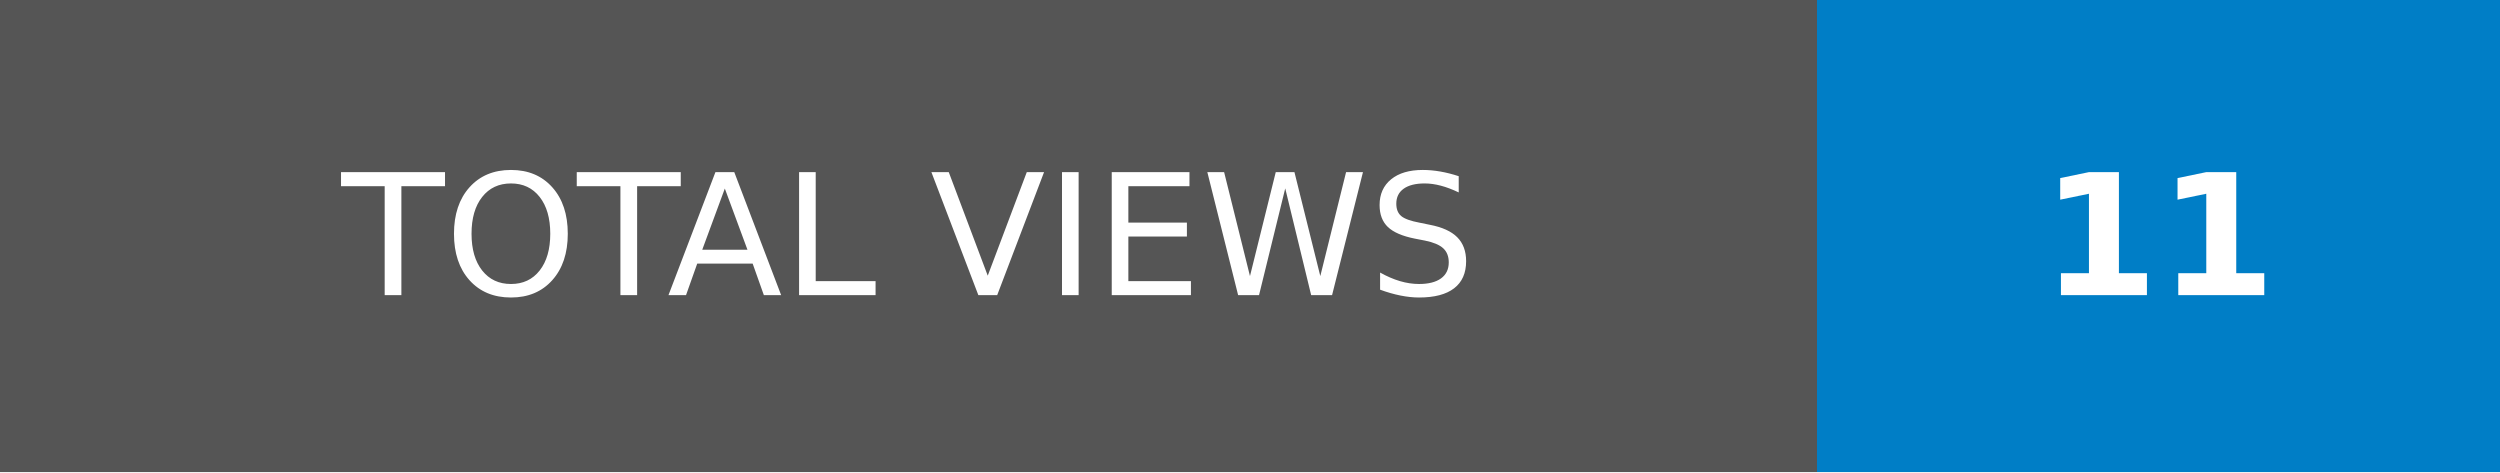
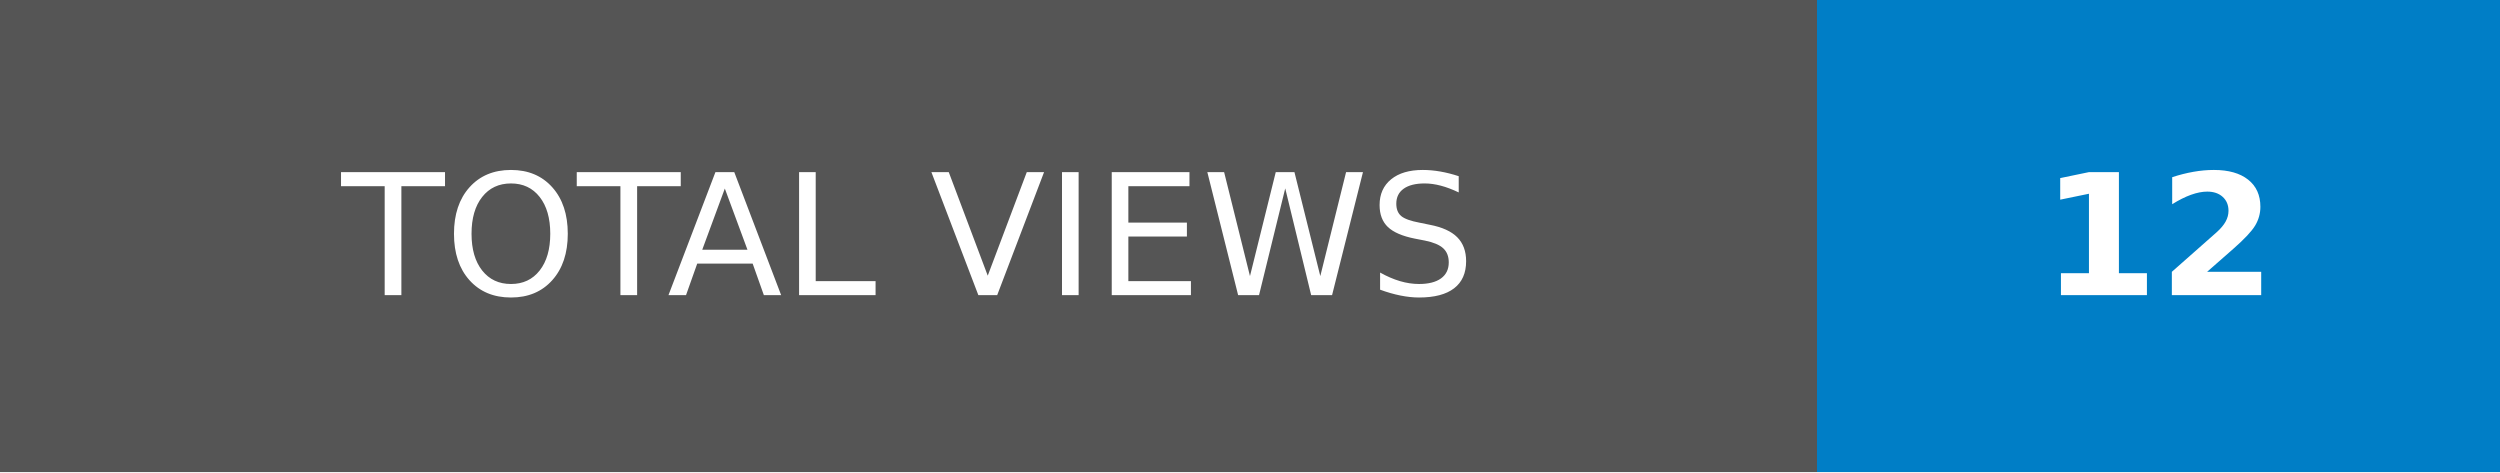
- <svg xmlns="http://www.w3.org/2000/svg" width="148.25" height="28" role="img" aria-label="TOTAL VIEWS: 11">
+ <svg xmlns="http://www.w3.org/2000/svg" width="148.25" height="28" role="img" aria-label="TOTAL VIEWS: 12">
  <g shape-rendering="crispEdges">
    <rect width="107.75" height="28" fill="#555" />
    <rect x="107.75" width="40.5" height="28" fill="#007ec6" />
  </g>
  <g fill="#fff" text-anchor="middle" font-family="Verdana,Geneva,DejaVu Sans,sans-serif" text-rendering="geometricPrecision" font-size="100">
    <text transform="scale(.1)" x="538.75" y="175" textLength="837.5" fill="#fff">TOTAL VIEWS</text>
-     <text transform="scale(.1)" x="1280" y="175" textLength="165" fill="#fff" font-weight="bold">11</text>
+     <text transform="scale(.1)" x="1280" y="175" textLength="165" fill="#fff" font-weight="bold">12</text>
  </g>
</svg>
